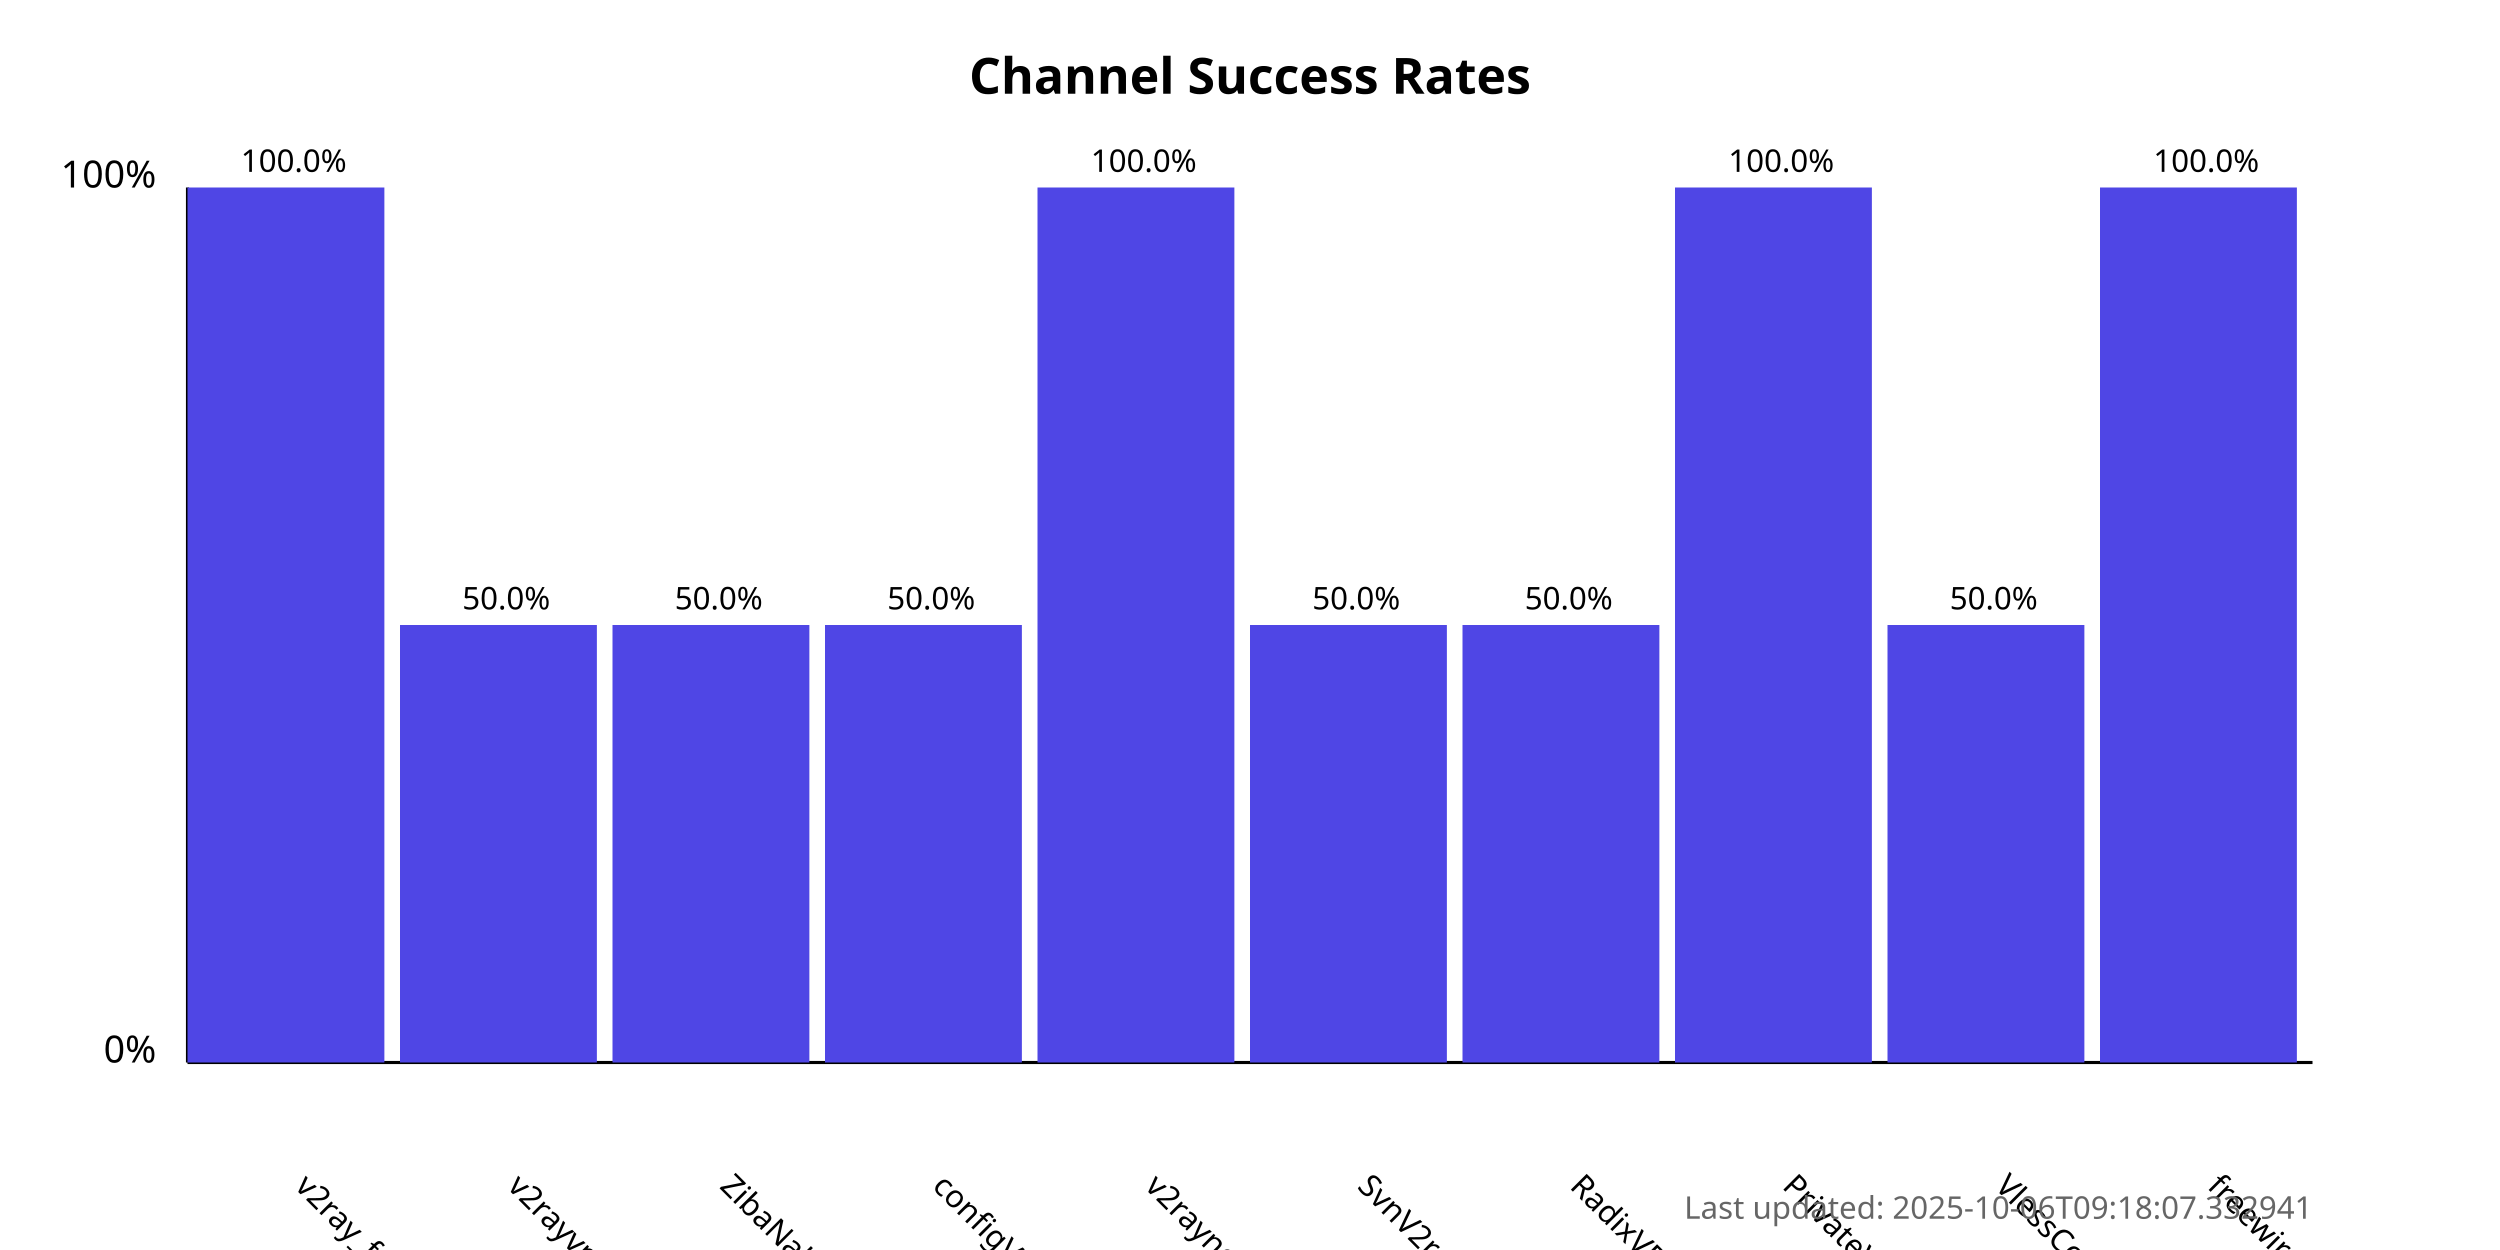
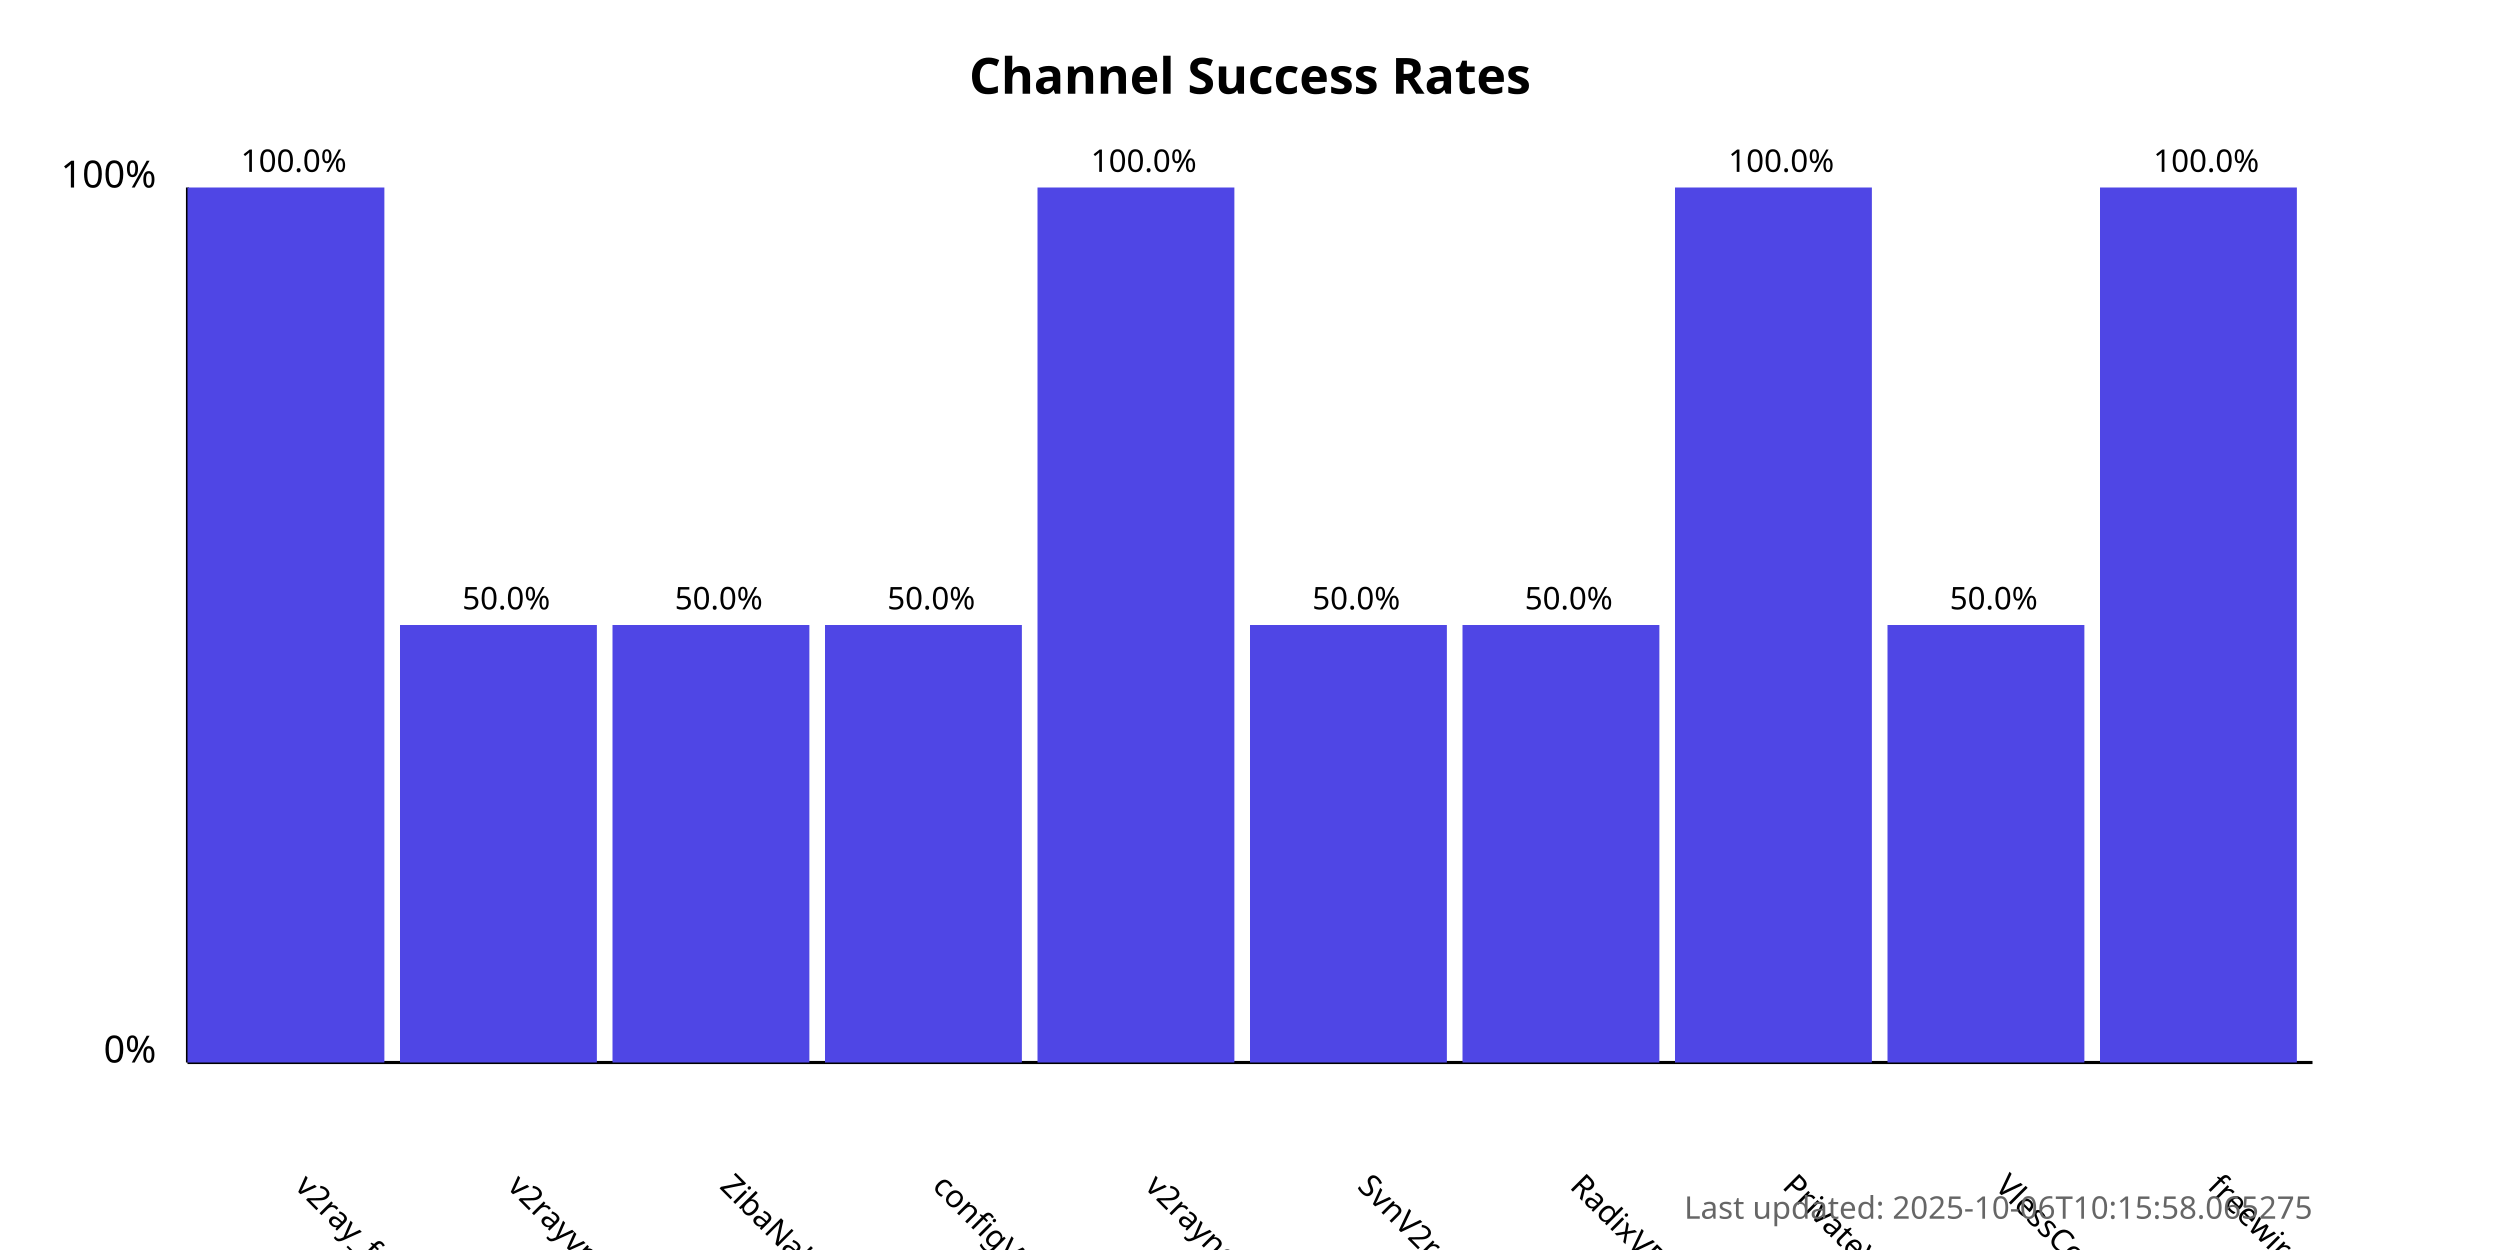
<svg xmlns="http://www.w3.org/2000/svg" width="800" height="400">
  <style>
            .chart-title { font: bold 16px sans-serif; }
            .axis-label { font: 12px sans-serif; }
            .tick-label { font: 10px sans-serif; }
            .bar { fill: #4f46e5; }
            .bar:hover { fill: #6366f1; }
            .timestamp { font: 10px sans-serif; fill: #666; }
        </style>
  <text x="400.0" y="30" text-anchor="middle" class="chart-title">
            Channel Success Rates
        </text>
  <line x1="60" y1="340" x2="60" y2="60" stroke="black" stroke-width="1" />
  <line x1="60" y1="340" x2="740" y2="340" stroke="black" stroke-width="1" />
  <text x="50" y="340" text-anchor="end" class="axis-label">0%</text>
  <text x="50" y="60" text-anchor="end" class="axis-label">100%</text>
  <g>
    <rect x="60" y="60.0" width="63.0" height="280.0" class="bar" />
    <text x="94.0" y="380" transform="rotate(45, 94.0, 380)" text-anchor="start" class="tick-label">
                v2ray_free_conf
            </text>
    <text x="94.0" y="55.0" text-anchor="middle" class="tick-label">
                100.0%
            </text>
  </g>
  <g>
    <rect x="128.0" y="200.0" width="63.0" height="140.0" class="bar" />
    <text x="162.0" y="380" transform="rotate(45, 162.0, 380)" text-anchor="start" class="tick-label">
                v2rayvpno
            </text>
    <text x="162.0" y="195.0" text-anchor="middle" class="tick-label">
                50.0%
            </text>
  </g>
  <g>
    <rect x="196.0" y="200.0" width="63.0" height="140.0" class="bar" />
    <text x="230.0" y="380" transform="rotate(45, 230.0, 380)" text-anchor="start" class="tick-label">
                ZibaNabz
            </text>
    <text x="230.0" y="195.0" text-anchor="middle" class="tick-label">
                50.0%
            </text>
  </g>
  <g>
    <rect x="264.0" y="200.0" width="63.0" height="140.0" class="bar" />
    <text x="298.0" y="380" transform="rotate(45, 298.0, 380)" text-anchor="start" class="tick-label">
                configV2rayForFree
            </text>
    <text x="298.0" y="195.0" text-anchor="middle" class="tick-label">
                50.0%
            </text>
  </g>
  <g>
    <rect x="332.0" y="60.0" width="63.0" height="280.0" class="bar" />
    <text x="366.0" y="380" transform="rotate(45, 366.0, 380)" text-anchor="start" class="tick-label">
                v2rayngvpn
            </text>
    <text x="366.0" y="55.0" text-anchor="middle" class="tick-label">
                100.0%
            </text>
  </g>
  <g>
    <rect x="400.0" y="200.0" width="63.0" height="140.0" class="bar" />
    <text x="434.0" y="380" transform="rotate(45, 434.0, 380)" text-anchor="start" class="tick-label">
                SvnV2ray
            </text>
    <text x="434.0" y="195.0" text-anchor="middle" class="tick-label">
                50.0%
            </text>
  </g>
  <g>
    <rect x="468.0" y="200.0" width="63.0" height="140.0" class="bar" />
    <text x="502.0" y="380" transform="rotate(45, 502.0, 380)" text-anchor="start" class="tick-label">
                RadixVPN
            </text>
    <text x="502.0" y="195.0" text-anchor="middle" class="tick-label">
                50.0%
            </text>
  </g>
  <g>
    <rect x="536.0" y="60.0" width="63.0" height="280.0" class="bar" />
    <text x="570.0" y="380" transform="rotate(45, 570.0, 380)" text-anchor="start" class="tick-label">
                PrivateVPNs
            </text>
    <text x="570.0" y="55.0" text-anchor="middle" class="tick-label">
                100.0%
            </text>
  </g>
  <g>
    <rect x="604.0" y="200.0" width="63.0" height="140.0" class="bar" />
    <text x="638.0" y="380" transform="rotate(45, 638.0, 380)" text-anchor="start" class="tick-label">
                VlessConfig
            </text>
    <text x="638.0" y="195.0" text-anchor="middle" class="tick-label">
                50.0%
            </text>
  </g>
  <g>
    <rect x="672.0" y="60.0" width="63.0" height="280.0" class="bar" />
    <text x="706.0" y="380" transform="rotate(45, 706.0, 380)" text-anchor="start" class="tick-label">
                freewireguard
            </text>
    <text x="706.0" y="55.0" text-anchor="middle" class="tick-label">
                100.0%
            </text>
  </g>
  <text x="740" y="390" text-anchor="end" class="timestamp">
-             Last updated: 2025-10-06T09:18:07.332941
+             Last updated: 2025-10-06T10:15:58.065275
        </text>
</svg>
